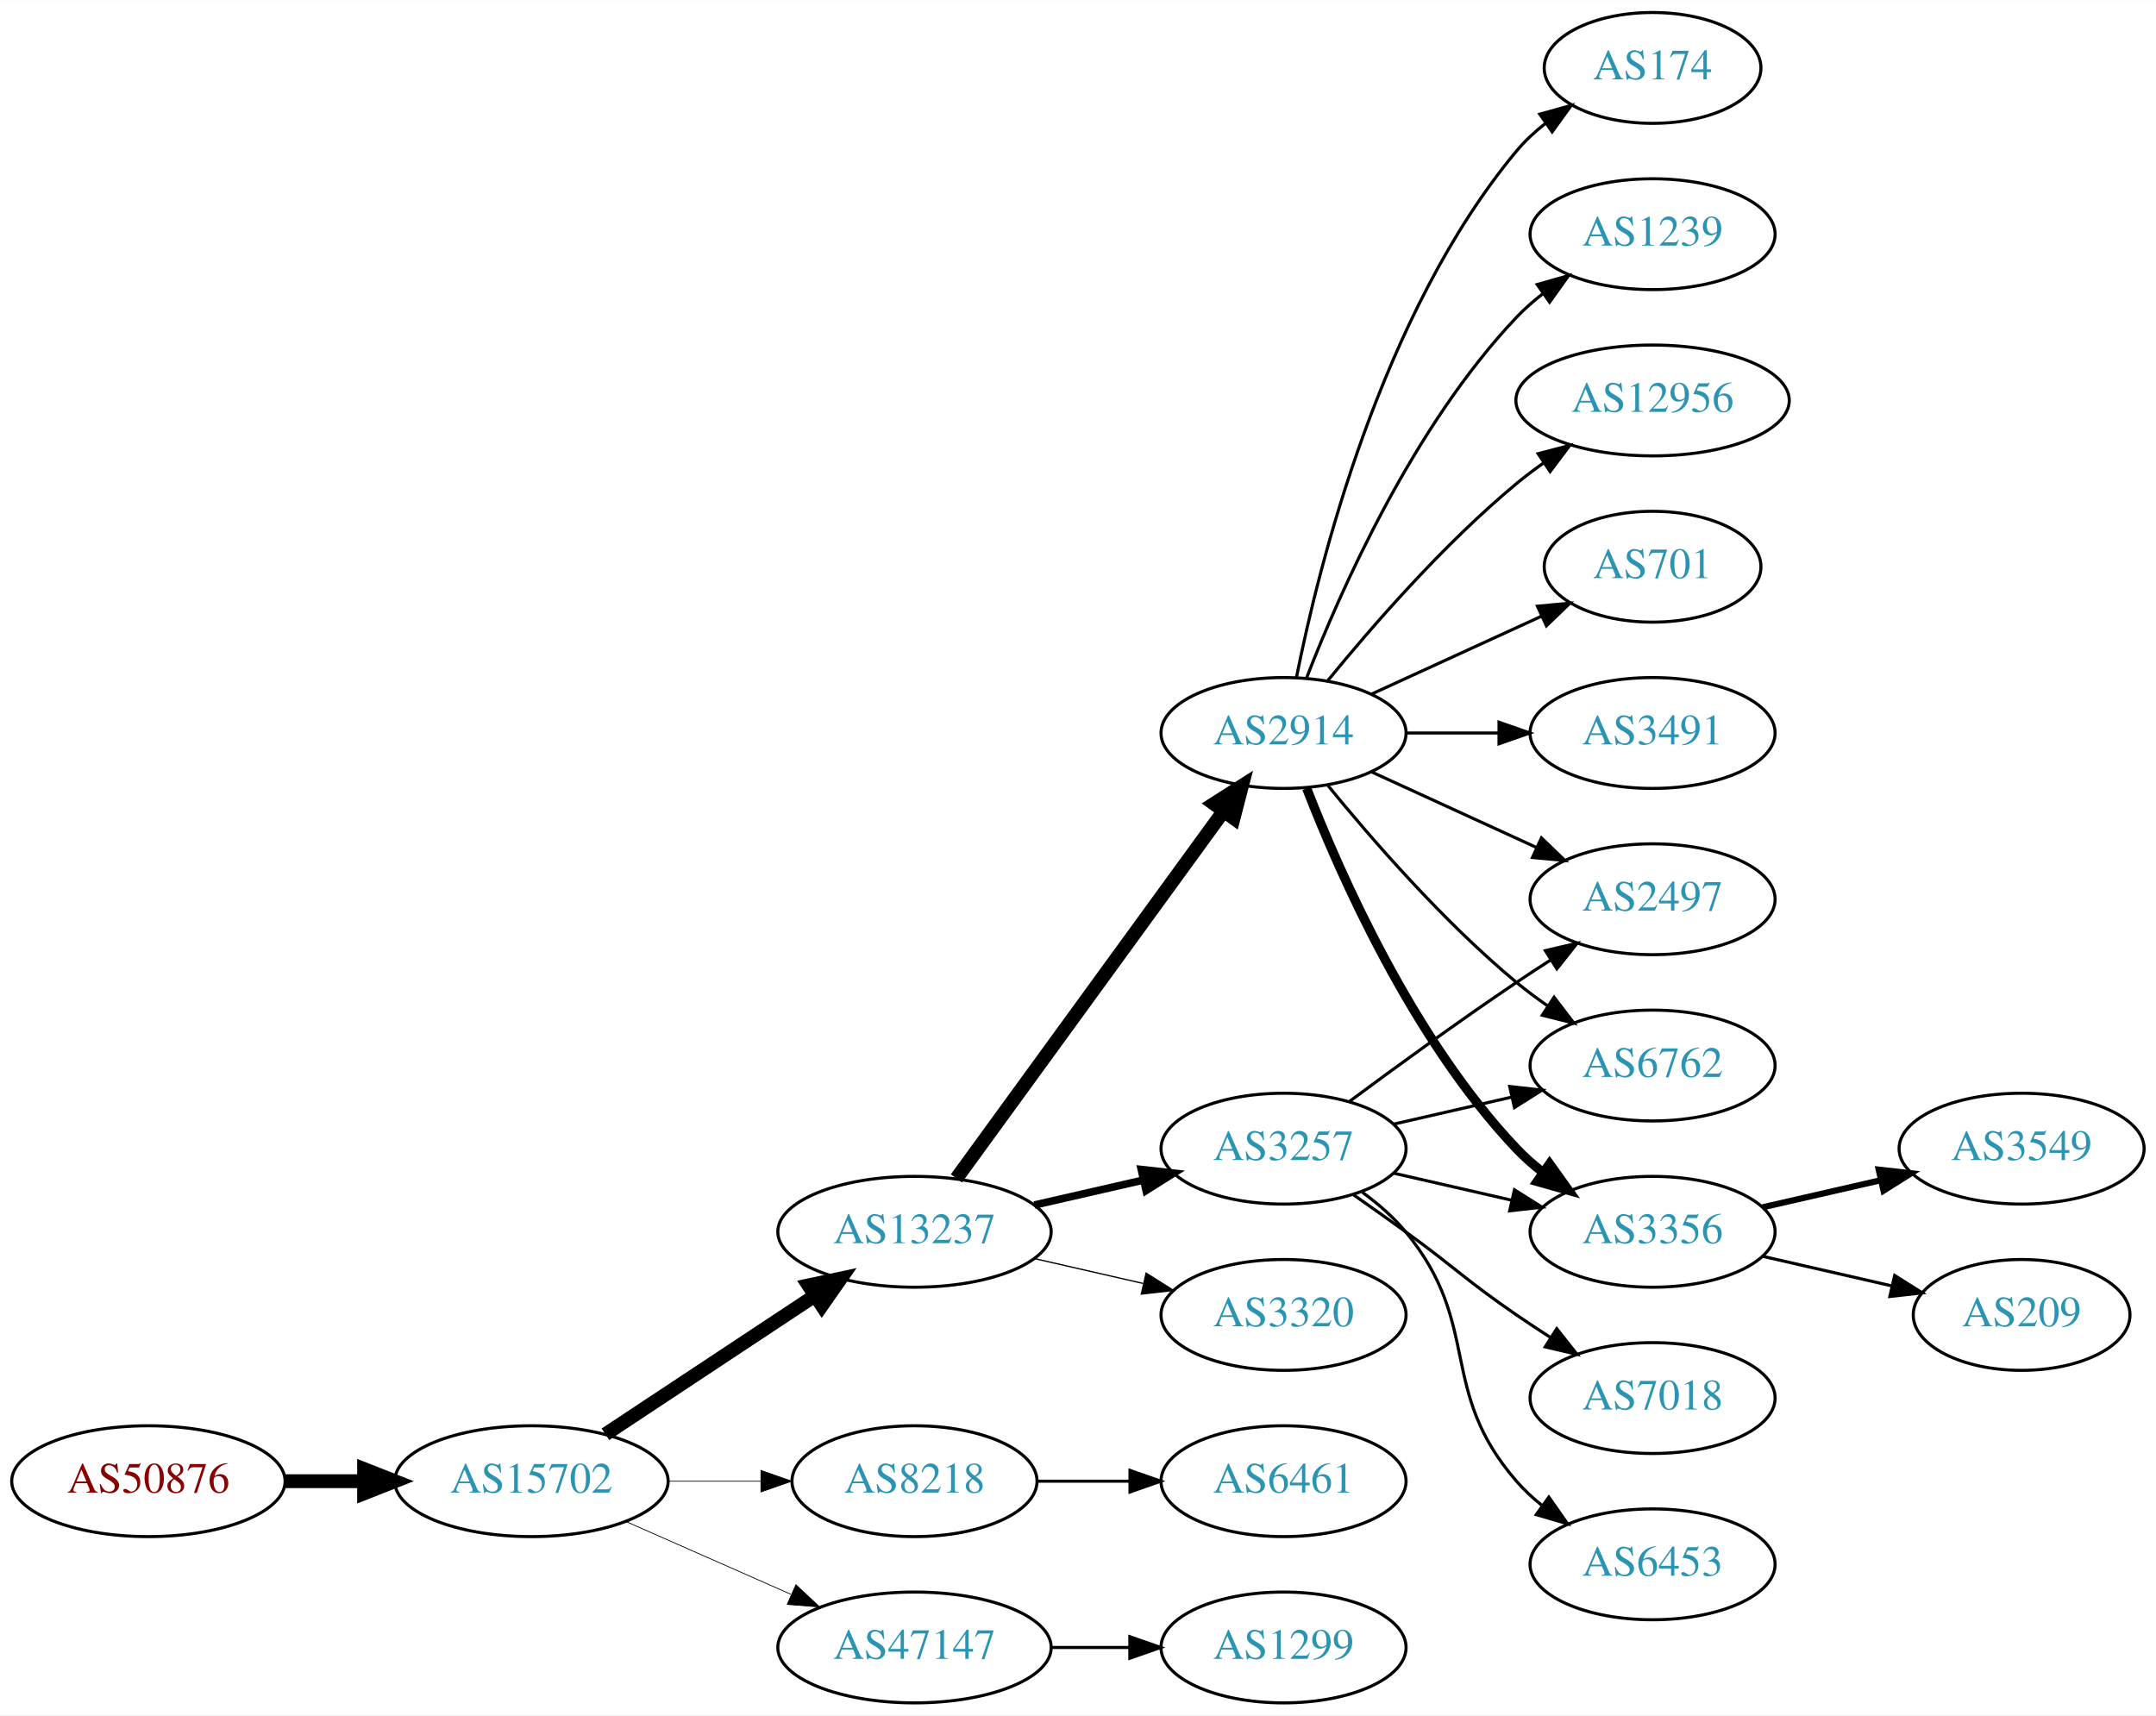
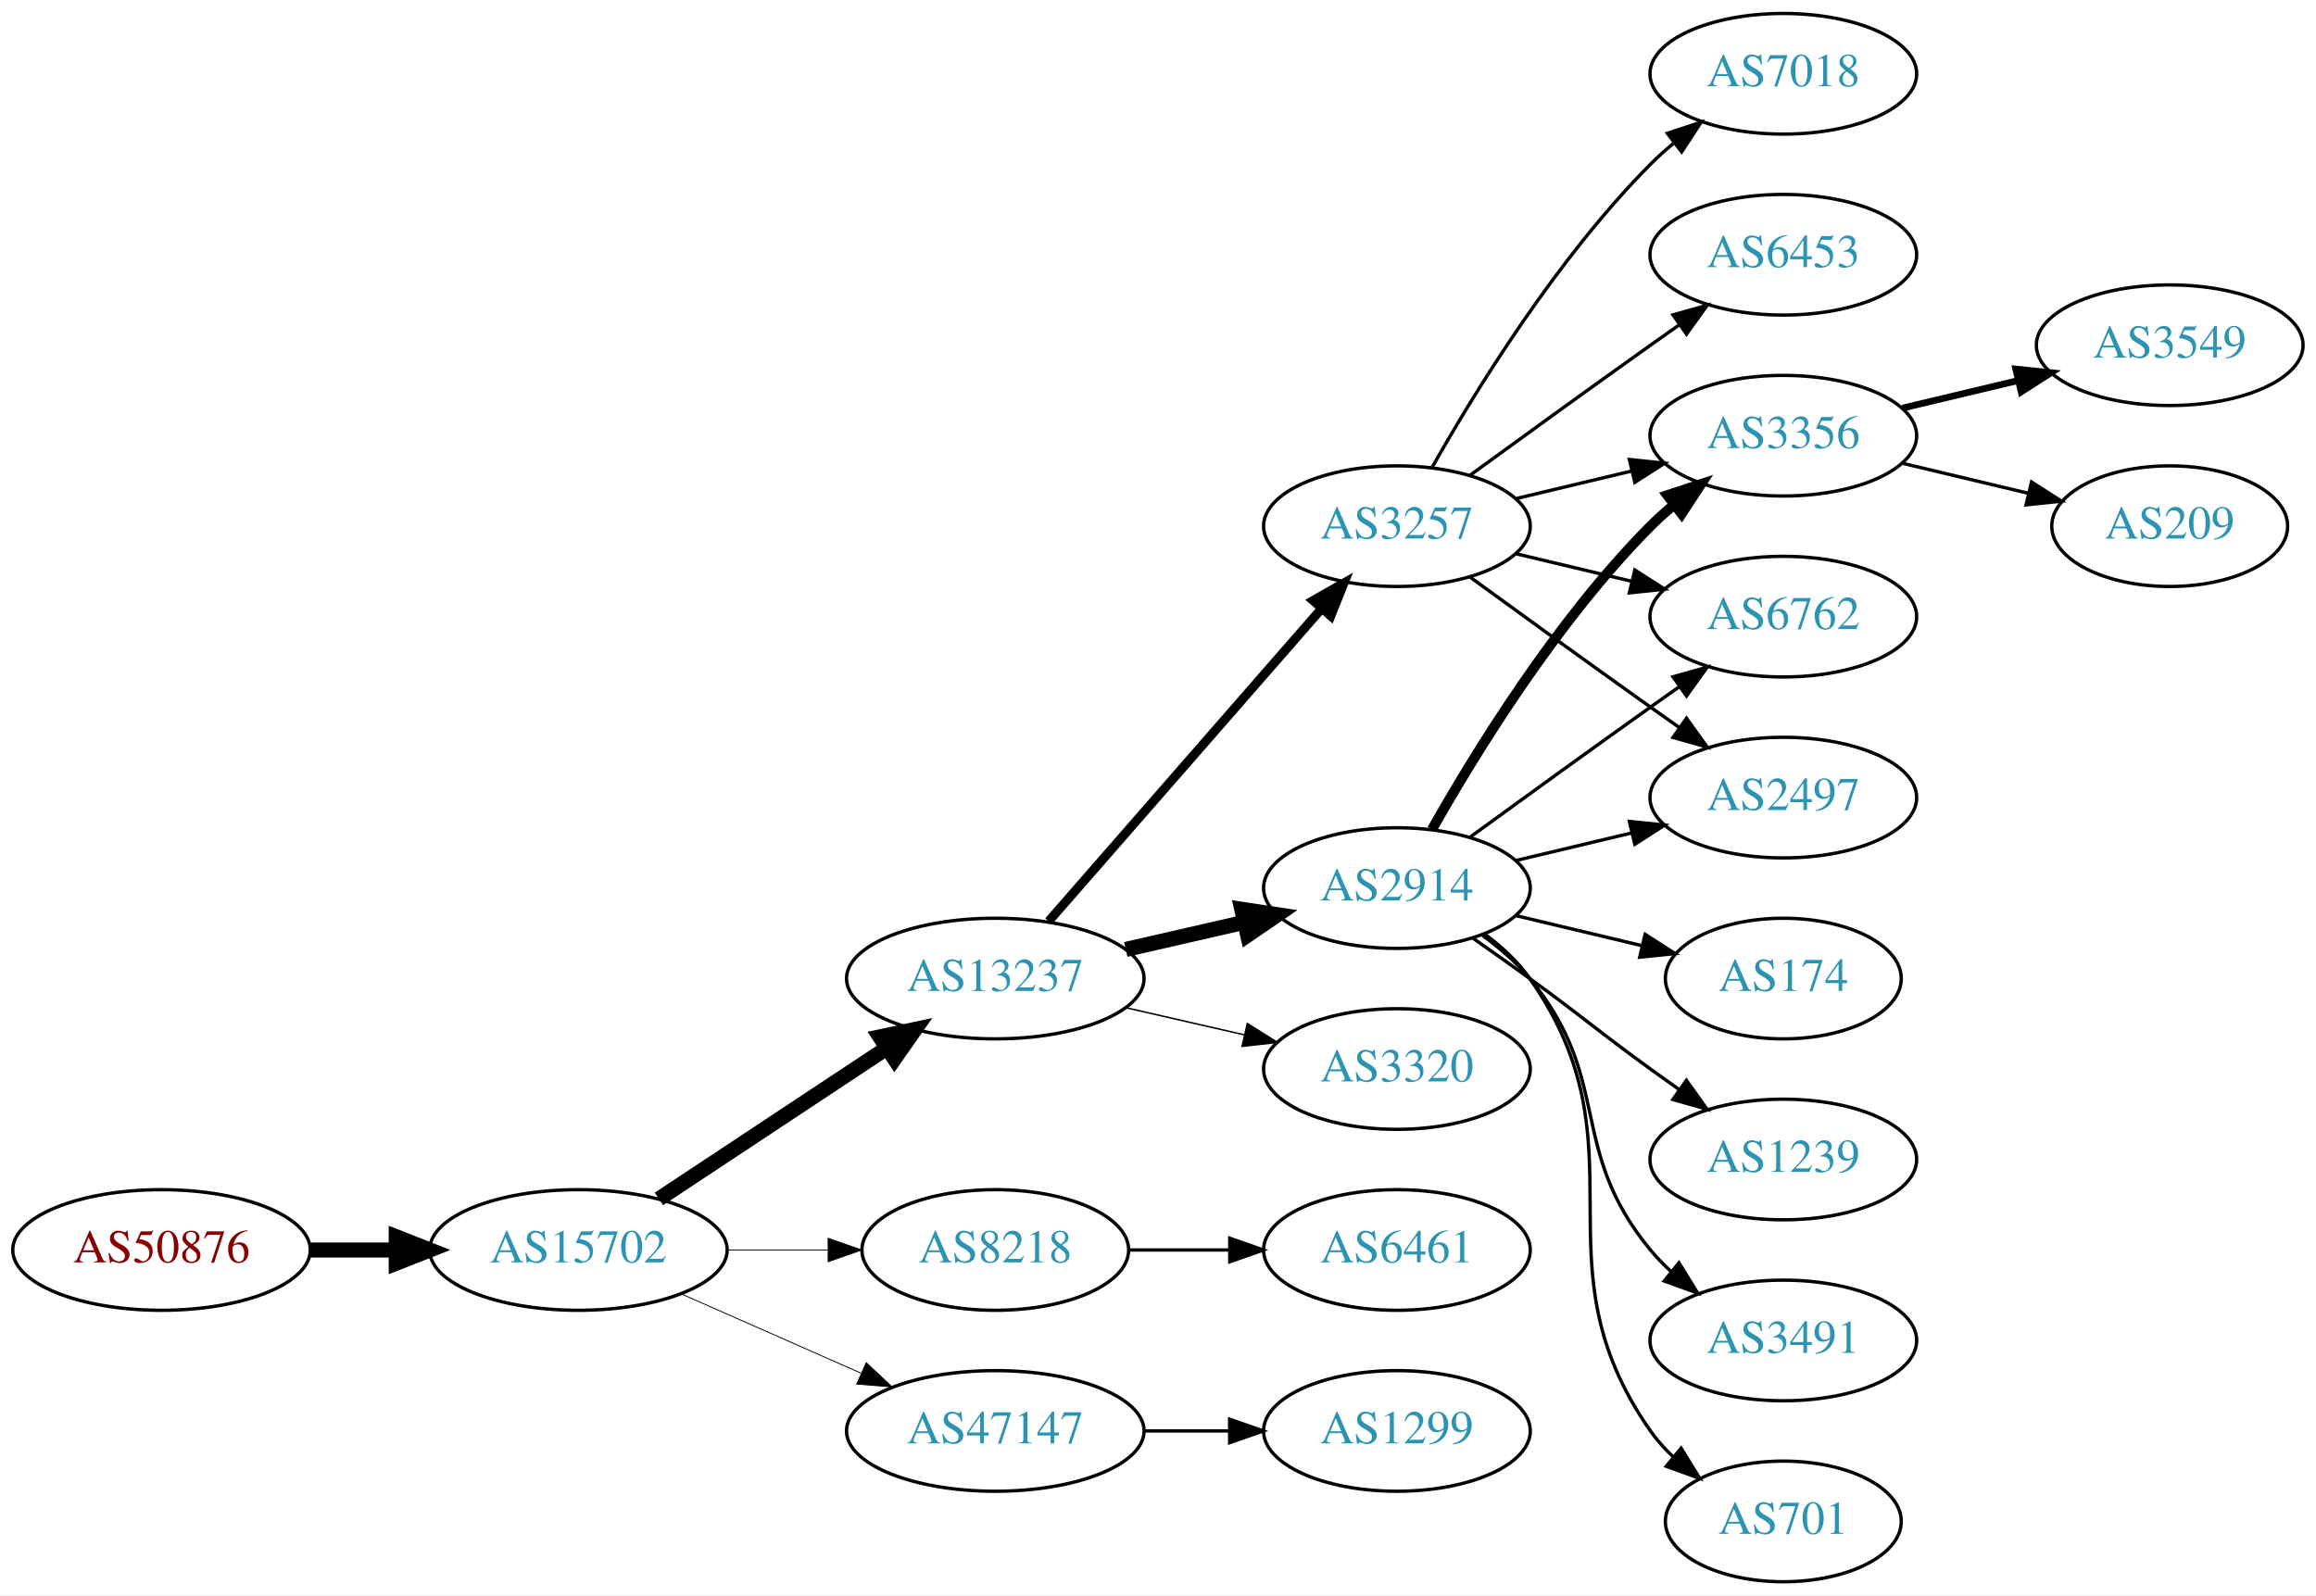
- <svg xmlns="http://www.w3.org/2000/svg" xmlns:xlink="http://www.w3.org/1999/xlink" width="700pt" height="557pt" viewBox="0.00 0.00 700.15 557.00">
-   <g id="graph0" class="graph" transform="scale(1 1) rotate(0) translate(4 553)">
-     <polygon fill="white" stroke="none" points="-4,4 -4,-553 696.155,-553 696.155,4 -4,4" />
+ <svg xmlns="http://www.w3.org/2000/svg" xmlns:xlink="http://www.w3.org/1999/xlink" width="691pt" height="476pt" viewBox="0.00 0.00 691.06 476.00">
+   <g id="graph0" class="graph" transform="scale(1 1) rotate(0) translate(4 472)">
+     <polygon fill="white" stroke="none" points="-4,4 -4,-472 687.055,-472 687.055,4 -4,4" />
    <g id="node1" class="node">
      <g id="a_node1">
        <a xlink:href="/asn/50876" xlink:title="AS50876 ~ Kopernikus IT Systems GmbH [AT]">
-           <ellipse fill="#ffffff" stroke="black" cx="44.196" cy="-72" rx="44.393" ry="18" />
-           <text text-anchor="middle" x="44.196" y="-68.3" font-family="Times,serif" font-size="14.00" fill="#880000">AS50876</text>
+           <ellipse fill="#ffffff" stroke="black" cx="44.196" cy="-99" rx="44.393" ry="18" />
+           <text text-anchor="middle" x="44.196" y="-95.3" font-family="Times,serif" font-size="14.00" fill="#880000">AS50876</text>
        </a>
      </g>
    </g>
    <g id="node2" class="node">
      <g id="a_node2">
        <a xlink:href="/asn/15702" xlink:title="AS15702 ~ Onstage Online GmbH [AT]">
-           <ellipse fill="#ffffff" stroke="black" cx="168.588" cy="-72" rx="44.393" ry="18" />
-           <text text-anchor="middle" x="168.588" y="-68.3" font-family="Times,serif" font-size="14.00" fill="#2c94b3">AS15702</text>
+           <ellipse fill="#ffffff" stroke="black" cx="168.588" cy="-99" rx="44.393" ry="18" />
+           <text text-anchor="middle" x="168.588" y="-95.3" font-family="Times,serif" font-size="14.00" fill="#2c94b3">AS15702</text>
        </a>
      </g>
    </g>
    <g id="edge1" class="edge">
-       <path fill="none" stroke="black" stroke-width="4.5" d="M88.692,-72C96.898,-72 105.569,-72 114.041,-72" />
-       <polygon fill="black" stroke="black" stroke-width="4.5" points="114.233,-75.938 124.233,-72 114.233,-68.063 114.233,-75.938" />
+       <path fill="none" stroke="black" stroke-width="4.5" d="M88.692,-99C96.898,-99 105.569,-99 114.041,-99" />
+       <polygon fill="black" stroke="black" stroke-width="4.5" points="114.233,-102.938 124.233,-99 114.233,-95.063 114.233,-102.938" />
    </g>
    <g id="node3" class="node">
      <g id="a_node3">
        <a xlink:href="/asn/13237" xlink:title="AS13237 ~ European Backbone of AS13237 [DE]">
-           <ellipse fill="#ffffff" stroke="black" cx="292.98" cy="-153" rx="44.393" ry="18" />
-           <text text-anchor="middle" x="292.98" y="-149.3" font-family="Times,serif" font-size="14.00" fill="#2c94b3">AS13237</text>
+           <ellipse fill="#ffffff" stroke="black" cx="292.98" cy="-180" rx="44.393" ry="18" />
+           <text text-anchor="middle" x="292.98" y="-176.3" font-family="Times,serif" font-size="14.00" fill="#2c94b3">AS13237</text>
        </a>
      </g>
    </g>
    <g id="edge2" class="edge">
-       <path fill="none" stroke="black" stroke-width="4.5" d="M192.609,-87.236C211.841,-99.963 239.449,-118.234 260.686,-132.289" />
-       <polygon fill="black" stroke="black" stroke-width="4.5" points="258.55,-135.597 269.063,-137.833 262.897,-129.03 258.55,-135.597" />
+       <path fill="none" stroke="black" stroke-width="4.5" d="M192.609,-114.235C211.841,-126.963 239.449,-145.234 260.686,-159.289" />
+       <polygon fill="black" stroke="black" stroke-width="4.5" points="258.55,-162.597 269.063,-164.833 262.897,-156.03 258.55,-162.597" />
    </g>
    <g id="node4" class="node">
      <g id="a_node4">
        <a xlink:href="/asn/8218" xlink:title="AS8218 ~ legacy Neotelecoms [FR]">
-           <ellipse fill="#ffffff" stroke="black" cx="292.98" cy="-72" rx="39.794" ry="18" />
-           <text text-anchor="middle" x="292.98" y="-68.3" font-family="Times,serif" font-size="14.00" fill="#2c94b3">AS8218</text>
+           <ellipse fill="#ffffff" stroke="black" cx="292.98" cy="-99" rx="39.794" ry="18" />
+           <text text-anchor="middle" x="292.98" y="-95.3" font-family="Times,serif" font-size="14.00" fill="#2c94b3">AS8218</text>
        </a>
      </g>
    </g>
    <g id="edge3" class="edge">
-       <path fill="none" stroke="black" stroke-width="0.25" d="M213.084,-72C222.773,-72 233.11,-72 243.002,-72" />
-       <polygon fill="black" stroke="black" stroke-width="0.25" points="243.105,-75.5 253.105,-72 243.105,-68.5 243.105,-75.5" />
+       <path fill="none" stroke="black" stroke-width="0.265" d="M213.084,-99C222.773,-99 233.11,-99 243.002,-99" />
+       <polygon fill="black" stroke="black" stroke-width="0.265" points="243.105,-102.5 253.105,-99 243.105,-95.5 243.105,-102.5" />
    </g>
    <g id="node5" class="node">
      <g id="a_node5">
        <a xlink:href="/asn/47147" xlink:title="AS47147 ~ ANEXIA Internetdienstleistungs GmbH [AT]">
-           <ellipse fill="#ffffff" stroke="black" cx="292.98" cy="-18" rx="44.393" ry="18" />
-           <text text-anchor="middle" x="292.98" y="-14.3" font-family="Times,serif" font-size="14.00" fill="#2c94b3">AS47147</text>
+           <ellipse fill="#ffffff" stroke="black" cx="292.98" cy="-45" rx="44.393" ry="18" />
+           <text text-anchor="middle" x="292.98" y="-41.3" font-family="Times,serif" font-size="14.00" fill="#2c94b3">AS47147</text>
        </a>
      </g>
    </g>
    <g id="edge4" class="edge">
-       <path fill="none" stroke="black" stroke-width="0.25" d="M199.216,-58.928C215.333,-51.817 235.473,-42.931 252.865,-35.258" />
-       <polygon fill="black" stroke="black" stroke-width="0.25" points="254.465,-38.377 262.201,-31.139 251.639,-31.973 254.465,-38.377" />
+       <path fill="none" stroke="black" stroke-width="0.265" d="M199.216,-85.928C215.333,-78.817 235.473,-69.931 252.865,-62.258" />
+       <polygon fill="black" stroke="black" stroke-width="0.265" points="254.465,-65.377 262.201,-58.139 251.639,-58.973 254.465,-65.377" />
    </g>
    <g id="node6" class="node">
      <g id="a_node6">
-         <a xlink:href="/asn/3257" xlink:title="AS3257 ~ GTT [DE]">
-           <ellipse fill="#ffffff" stroke="black" cx="412.823" cy="-180" rx="39.794" ry="18" />
-           <text text-anchor="middle" x="412.823" y="-176.3" font-family="Times,serif" font-size="14.00" fill="#2c94b3">AS3257</text>
+         <a xlink:href="/asn/2914" xlink:title="AS2914 ~ NTT America, Inc. [US]">
+           <ellipse fill="#ffffff" stroke="black" cx="412.823" cy="-207" rx="39.794" ry="18" />
+           <text text-anchor="middle" x="412.823" y="-203.3" font-family="Times,serif" font-size="14.00" fill="#2c94b3">AS2914</text>
        </a>
      </g>
    </g>
    <g id="edge5" class="edge">
-       <path fill="none" stroke="black" stroke-width="2.455" d="M331.915,-161.692C343.156,-164.267 355.568,-167.111 367.192,-169.774" />
-       <polygon fill="black" stroke="black" stroke-width="2.455" points="366.624,-173.235 377.153,-172.057 368.188,-166.412 366.624,-173.235" />
+       <path fill="none" stroke="black" stroke-width="4.5" d="M331.915,-188.692C343.156,-191.267 355.568,-194.111 367.192,-196.774" />
+       <polygon fill="black" stroke="black" stroke-width="4.5" points="366.527,-200.661 377.153,-199.057 368.285,-192.985 366.527,-200.661" />
    </g>
    <g id="node7" class="node">
      <g id="a_node7">
-         <a xlink:href="/asn/2914" xlink:title="AS2914 ~ NTT America, Inc. [US]">
+         <a xlink:href="/asn/3257" xlink:title="AS3257 ~ GTT [DE]">
          <ellipse fill="#ffffff" stroke="black" cx="412.823" cy="-315" rx="39.794" ry="18" />
-           <text text-anchor="middle" x="412.823" y="-311.3" font-family="Times,serif" font-size="14.00" fill="#2c94b3">AS2914</text>
+           <text text-anchor="middle" x="412.823" y="-311.3" font-family="Times,serif" font-size="14.00" fill="#2c94b3">AS3257</text>
        </a>
      </g>
    </g>
    <g id="edge6" class="edge">
-       <path fill="none" stroke="black" stroke-width="4.5" d="M306.592,-170.337C327.412,-198.96 369.075,-256.233 393.264,-289.486" />
-       <polygon fill="black" stroke="black" stroke-width="4.5" points="390.236,-292.017 399.302,-297.788 396.604,-287.385 390.236,-292.017" />
+       <path fill="none" stroke="black" stroke-width="2.7" d="M308.905,-197.098C329.448,-220.631 366.567,-263.155 390.164,-290.187" />
+       <polygon fill="black" stroke="black" stroke-width="2.7" points="387.806,-292.809 397.019,-298.041 393.08,-288.206 387.806,-292.809" />
    </g>
    <g id="node8" class="node">
      <g id="a_node8">
        <a xlink:href="/asn/3320" xlink:title="AS3320 ~ DTAG [DE]">
-           <ellipse fill="#ffffff" stroke="black" cx="412.823" cy="-126" rx="39.794" ry="18" />
-           <text text-anchor="middle" x="412.823" y="-122.3" font-family="Times,serif" font-size="14.00" fill="#2c94b3">AS3320</text>
+           <ellipse fill="#ffffff" stroke="black" cx="412.823" cy="-153" rx="39.794" ry="18" />
+           <text text-anchor="middle" x="412.823" y="-149.3" font-family="Times,serif" font-size="14.00" fill="#2c94b3">AS3320</text>
        </a>
      </g>
    </g>
    <g id="edge7" class="edge">
-       <path fill="none" stroke="black" stroke-width="0.409" d="M331.915,-144.308C343.156,-141.733 355.568,-138.889 367.192,-136.226" />
-       <polygon fill="black" stroke="black" stroke-width="0.409" points="368.188,-139.588 377.153,-133.943 366.624,-132.765 368.188,-139.588" />
+       <path fill="none" stroke="black" stroke-width="0.45" d="M331.915,-171.308C343.156,-168.733 355.568,-165.889 367.192,-163.226" />
+       <polygon fill="black" stroke="black" stroke-width="0.45" points="368.188,-166.588 377.153,-160.943 366.624,-159.765 368.188,-166.588" />
+     </g>
+     <g id="node9" class="node">
+       <g id="a_node9">
+         <a xlink:href="/asn/6461" xlink:title="AS6461 ~ Zayo Bandwidth [US]">
+           <ellipse fill="#ffffff" stroke="black" cx="412.823" cy="-99" rx="39.794" ry="18" />
+           <text text-anchor="middle" x="412.823" y="-95.3" font-family="Times,serif" font-size="14.00" fill="#2c94b3">AS6461</text>
+         </a>
+       </g>
+     </g>
+     <g id="edge8" class="edge">
+       <path fill="none" stroke="black" d="M332.893,-99C342.446,-99 352.796,-99 362.759,-99" />
+       <polygon fill="black" stroke="black" points="362.951,-102.5 372.951,-99 362.951,-95.5 362.951,-102.5" />
    </g>
    <g id="node21" class="node">
      <g id="a_node21">
-         <a xlink:href="/asn/6461" xlink:title="AS6461 ~ Zayo Bandwidth [US]">
-           <ellipse fill="#ffffff" stroke="black" cx="412.823" cy="-72" rx="39.794" ry="18" />
-           <text text-anchor="middle" x="412.823" y="-68.3" font-family="Times,serif" font-size="14.00" fill="#2c94b3">AS6461</text>
+         <a xlink:href="/asn/1299" xlink:title="AS1299 ~ Telia Carrier [EU]">
+           <ellipse fill="#ffffff" stroke="black" cx="412.823" cy="-45" rx="39.794" ry="18" />
+           <text text-anchor="middle" x="412.823" y="-41.3" font-family="Times,serif" font-size="14.00" fill="#2c94b3">AS1299</text>
        </a>
      </g>
    </g>
    <g id="edge23" class="edge">
-       <path fill="none" stroke="black" d="M332.893,-72C342.446,-72 352.796,-72 362.759,-72" />
-       <polygon fill="black" stroke="black" points="362.951,-75.5 372.951,-72 362.951,-68.5 362.951,-75.5" />
-     </g>
-     <g id="node22" class="node">
-       <g id="a_node22">
-         <a xlink:href="/asn/1299" xlink:title="AS1299 ~ Telia Carrier [EU]">
-           <ellipse fill="#ffffff" stroke="black" cx="412.823" cy="-18" rx="39.794" ry="18" />
-           <text text-anchor="middle" x="412.823" y="-14.3" font-family="Times,serif" font-size="14.00" fill="#2c94b3">AS1299</text>
-         </a>
-       </g>
-     </g>
-     <g id="edge24" class="edge">
-       <path fill="none" stroke="black" d="M337.191,-18C345.504,-18 354.267,-18 362.749,-18" />
-       <polygon fill="black" stroke="black" points="362.908,-21.5 372.908,-18 362.908,-14.5 362.908,-21.5" />
-     </g>
-     <g id="node9" class="node">
-       <g id="a_node9">
-         <a xlink:href="/asn/3356" xlink:title="AS3356 ~ Level 3 Parent, LLC [US]">
-           <ellipse fill="#ffffff" stroke="black" cx="532.666" cy="-153" rx="39.794" ry="18" />
-           <text text-anchor="middle" x="532.666" y="-149.3" font-family="Times,serif" font-size="14.00" fill="#2c94b3">AS3356</text>
-         </a>
-       </g>
-     </g>
-     <g id="edge8" class="edge">
-       <path fill="none" stroke="black" d="M448.542,-172.045C460.542,-169.296 474.163,-166.175 486.856,-163.267" />
-       <polygon fill="black" stroke="black" points="487.821,-166.636 496.787,-160.991 486.258,-159.813 487.821,-166.636" />
+       <path fill="none" stroke="black" d="M337.191,-45C345.504,-45 354.267,-45 362.749,-45" />
+       <polygon fill="black" stroke="black" points="362.908,-48.5 372.908,-45 362.908,-41.5 362.908,-48.5" />
    </g>
    <g id="node10" class="node">
      <g id="a_node10">
-         <a xlink:href="/asn/7018" xlink:title="AS7018 ~ AT&amp;T Services, Inc. [US]">
-           <ellipse fill="#ffffff" stroke="black" cx="532.666" cy="-99" rx="39.794" ry="18" />
-           <text text-anchor="middle" x="532.666" y="-95.3" font-family="Times,serif" font-size="14.00" fill="#2c94b3">AS7018</text>
+         <a xlink:href="/asn/3491" xlink:title="AS3491 ~ PCCW Global, Inc. [US]">
+           <ellipse fill="#ffffff" stroke="black" cx="528.116" cy="-72" rx="39.794" ry="18" />
+           <text text-anchor="middle" x="528.116" y="-68.3" font-family="Times,serif" font-size="14.00" fill="#2c94b3">AS3491</text>
        </a>
      </g>
    </g>
    <g id="edge9" class="edge">
-       <path fill="none" stroke="black" d="M435.58,-164.991C441.114,-161.121 447.033,-156.936 452.469,-153 468.669,-141.271 471.975,-137.311 488.469,-126 491.998,-123.581 495.735,-121.111 499.476,-118.698" />
-       <polygon fill="black" stroke="black" points="501.548,-121.528 508.117,-113.216 497.798,-115.618 501.548,-121.528" />
+       <path fill="none" stroke="black" d="M438.404,-192.844C443.498,-189.128 448.512,-184.799 452.469,-180 477.534,-149.606 463.405,-129.394 488.469,-99 490.325,-96.751 492.412,-94.604 494.631,-92.576" />
+       <polygon fill="black" stroke="black" points="496.979,-95.177 502.535,-86.156 492.566,-89.744 496.979,-95.177" />
    </g>
    <g id="node11" class="node">
      <g id="a_node11">
-         <a xlink:href="/asn/6453" xlink:title="AS6453 ~ TATA COMMUNICATIONS (AMERICA) INC [US]">
-           <ellipse fill="#ffffff" stroke="black" cx="532.666" cy="-45" rx="39.794" ry="18" />
-           <text text-anchor="middle" x="532.666" y="-41.3" font-family="Times,serif" font-size="14.00" fill="#2c94b3">AS6453</text>
+         <a xlink:href="/asn/3356" xlink:title="AS3356 ~ Level 3 Parent, LLC [US]">
+           <ellipse fill="#ffffff" stroke="black" cx="528.116" cy="-342" rx="39.794" ry="18" />
+           <text text-anchor="middle" x="528.116" y="-338.3" font-family="Times,serif" font-size="14.00" fill="#2c94b3">AS3356</text>
        </a>
      </g>
    </g>
    <g id="edge10" class="edge">
-       <path fill="none" stroke="black" d="M438.404,-165.844C443.498,-162.128 448.512,-157.799 452.469,-153 477.534,-122.606 462.635,-101.742 488.469,-72 490.934,-69.162 493.771,-66.523 496.789,-64.094" />
-       <polygon fill="black" stroke="black" points="498.975,-66.833 505.067,-58.164 494.899,-61.142 498.975,-66.833" />
+       <path fill="none" stroke="black" stroke-width="3" d="M423.283,-224.49C436.065,-247.096 460.497,-286.886 488.469,-315 490.58,-317.121 492.876,-319.188 495.262,-321.171" />
+       <polygon fill="black" stroke="black" stroke-width="3" points="493.514,-324.242 503.577,-327.556 497.777,-318.69 493.514,-324.242" />
    </g>
    <g id="node12" class="node">
      <g id="a_node12">
-         <a xlink:href="/asn/2497" xlink:title="AS2497 ~ Internet Initiative Japan Inc. [JP]">
-           <ellipse fill="#ffffff" stroke="black" cx="532.666" cy="-261" rx="39.794" ry="18" />
-           <text text-anchor="middle" x="532.666" y="-257.3" font-family="Times,serif" font-size="14.00" fill="#2c94b3">AS2497</text>
+         <a xlink:href="/asn/6762" xlink:title="AS6762 ~ TELECOM ITALIA SPARKLE S.p.A. [IT]">
+           <ellipse fill="#ffffff" stroke="black" cx="528.116" cy="-288" rx="39.794" ry="18" />
+           <text text-anchor="middle" x="528.116" y="-284.3" font-family="Times,serif" font-size="14.00" fill="#2c94b3">AS6762</text>
        </a>
      </g>
    </g>
    <g id="edge11" class="edge">
-       <path fill="none" stroke="black" d="M434.153,-195.277C449.016,-206.304 469.76,-221.407 488.469,-234 492.018,-236.389 495.769,-238.839 499.517,-241.242" />
-       <polygon fill="black" stroke="black" points="497.843,-244.325 508.166,-246.712 501.585,-238.409 497.843,-244.325" />
+       <path fill="none" stroke="black" d="M434.671,-222.222C449.605,-233.091 470.219,-248.025 488.469,-261 491.29,-263.005 494.233,-265.085 497.181,-267.159" />
+       <polygon fill="black" stroke="black" points="495.208,-270.05 505.406,-272.926 499.227,-264.319 495.208,-270.05" />
    </g>
    <g id="node13" class="node">
      <g id="a_node13">
-         <a xlink:href="/asn/6762" xlink:title="AS6762 ~ TELECOM ITALIA SPARKLE S.p.A. [IT]">
-           <ellipse fill="#ffffff" stroke="black" cx="532.666" cy="-207" rx="39.794" ry="18" />
-           <text text-anchor="middle" x="532.666" y="-203.3" font-family="Times,serif" font-size="14.00" fill="#2c94b3">AS6762</text>
+         <a xlink:href="/asn/701" xlink:title="AS701 ~ UUNET [US]">
+           <ellipse fill="#ffffff" stroke="black" cx="528.116" cy="-18" rx="35.194" ry="18" />
+           <text text-anchor="middle" x="528.116" y="-14.3" font-family="Times,serif" font-size="14.00" fill="#2c94b3">AS701</text>
        </a>
      </g>
    </g>
    <g id="edge12" class="edge">
-       <path fill="none" stroke="black" d="M448.542,-187.955C460.542,-190.704 474.163,-193.825 486.856,-196.733" />
-       <polygon fill="black" stroke="black" points="486.258,-200.187 496.787,-199.009 487.821,-193.364 486.258,-200.187" />
-     </g>
-     <g id="edge17" class="edge">
-       <path fill="none" stroke="black" stroke-width="3" d="M420.346,-297.006C431.097,-269.272 454.754,-215.571 488.469,-180 491.055,-177.272 493.973,-174.706 497.041,-172.323" />
-       <polygon fill="black" stroke="black" stroke-width="3" points="499.219,-175.07 505.389,-166.457 495.195,-169.342 499.219,-175.07" />
-     </g>
-     <g id="edge19" class="edge">
-       <path fill="none" stroke="black" d="M441.452,-302.339C457.409,-295.027 477.679,-285.739 494.962,-277.819" />
-       <polygon fill="black" stroke="black" points="496.577,-280.929 504.21,-273.581 493.661,-274.565 496.577,-280.929" />
-     </g>
-     <g id="edge16" class="edge">
-       <path fill="none" stroke="black" d="M427.242,-297.935C441.357,-280.625 464.771,-253.655 488.469,-234 491.686,-231.332 495.186,-228.73 498.757,-226.259" />
-       <polygon fill="black" stroke="black" points="500.68,-229.183 507.113,-220.764 496.835,-223.334 500.68,-229.183" />
+       <path fill="none" stroke="black" d="M438.982,-193.284C444.047,-189.545 448.902,-185.096 452.469,-180 488.083,-129.131 452.856,-95.869 488.469,-45 490.394,-42.251 492.693,-39.69 495.198,-37.327" />
+       <polygon fill="black" stroke="black" points="497.615,-39.873 503.159,-30.844 493.195,-34.445 497.615,-39.873" />
+     </g>
+     <g id="node14" class="node">
+       <g id="a_node14">
+         <a xlink:href="/asn/2497" xlink:title="AS2497 ~ Internet Initiative Japan Inc. [JP]">
+           <ellipse fill="#ffffff" stroke="black" cx="528.116" cy="-234" rx="39.794" ry="18" />
+           <text text-anchor="middle" x="528.116" y="-230.3" font-family="Times,serif" font-size="14.00" fill="#2c94b3">AS2497</text>
+         </a>
+       </g>
+     </g>
+     <g id="edge13" class="edge">
+       <path fill="none" stroke="black" d="M448.43,-215.248C459.301,-217.838 471.456,-220.735 482.898,-223.462" />
+       <polygon fill="black" stroke="black" points="482.182,-226.889 492.721,-225.803 483.804,-220.08 482.182,-226.889" />
+     </g>
+     <g id="node15" class="node">
+       <g id="a_node15">
+         <a xlink:href="/asn/174" xlink:title="AS174 ~ Cogent Communications [US]">
+           <ellipse fill="#ffffff" stroke="black" cx="528.116" cy="-180" rx="35.194" ry="18" />
+           <text text-anchor="middle" x="528.116" y="-176.3" font-family="Times,serif" font-size="14.00" fill="#2c94b3">AS174</text>
+         </a>
+       </g>
+     </g>
+     <g id="edge14" class="edge">
+       <path fill="none" stroke="black" d="M448.43,-198.752C460.225,-195.942 473.529,-192.771 485.797,-189.847" />
+       <polygon fill="black" stroke="black" points="486.886,-193.186 495.802,-187.463 485.263,-186.376 486.886,-193.186" />
    </g>
    <g id="node16" class="node">
      <g id="a_node16">
-         <a xlink:href="/asn/174" xlink:title="AS174 ~ Cogent Communications [US]">
-           <ellipse fill="#ffffff" stroke="black" cx="532.666" cy="-531" rx="35.194" ry="18" />
-           <text text-anchor="middle" x="532.666" y="-527.3" font-family="Times,serif" font-size="14.00" fill="#2c94b3">AS174</text>
+         <a xlink:href="/asn/1239" xlink:title="AS1239 ~ Sprint [US]">
+           <ellipse fill="#ffffff" stroke="black" cx="528.116" cy="-126" rx="39.794" ry="18" />
+           <text text-anchor="middle" x="528.116" y="-122.3" font-family="Times,serif" font-size="14.00" fill="#2c94b3">AS1239</text>
        </a>
      </g>
    </g>
    <g id="edge15" class="edge">
-       <path fill="none" stroke="black" d="M417.022,-333.073C424.185,-369.141 444.46,-451.125 488.469,-504 491.206,-507.288 494.451,-510.298 497.915,-513.017" />
-       <polygon fill="black" stroke="black" points="496.05,-515.983 506.256,-518.827 500.051,-510.239 496.05,-515.983" />
+       <path fill="none" stroke="black" d="M435.58,-191.991C441.114,-188.121 447.033,-183.936 452.469,-180 468.669,-168.271 472.27,-164.729 488.469,-153 491.272,-150.971 494.204,-148.875 497.145,-146.79" />
+       <polygon fill="black" stroke="black" points="499.196,-149.627 505.359,-141.009 495.167,-143.903 499.196,-149.627" />
+     </g>
+     <g id="edge20" class="edge">
+       <path fill="none" stroke="black" d="M448.43,-323.248C459.301,-325.838 471.456,-328.735 482.898,-331.462" />
+       <polygon fill="black" stroke="black" points="482.182,-334.889 492.721,-333.803 483.804,-328.08 482.182,-334.889" />
+     </g>
+     <g id="edge17" class="edge">
+       <path fill="none" stroke="black" d="M448.43,-306.752C459.301,-304.162 471.456,-301.265 482.898,-298.538" />
+       <polygon fill="black" stroke="black" points="483.804,-301.92 492.721,-296.197 482.182,-295.111 483.804,-301.92" />
+     </g>
+     <g id="edge19" class="edge">
+       <path fill="none" stroke="black" d="M434.671,-299.778C449.605,-288.909 470.219,-273.975 488.469,-261 491.29,-258.995 494.233,-256.915 497.181,-254.841" />
+       <polygon fill="black" stroke="black" points="499.227,-257.681 505.406,-249.074 495.208,-251.95 499.227,-257.681" />
    </g>
    <g id="node17" class="node">
      <g id="a_node17">
-         <a xlink:href="/asn/1239" xlink:title="AS1239 ~ Sprint [US]">
-           <ellipse fill="#ffffff" stroke="black" cx="532.666" cy="-477" rx="39.794" ry="18" />
-           <text text-anchor="middle" x="532.666" y="-473.3" font-family="Times,serif" font-size="14.00" fill="#2c94b3">AS1239</text>
-         </a>
-       </g>
-     </g>
-     <g id="edge18" class="edge">
-       <path fill="none" stroke="black" d="M420.346,-332.994C431.097,-360.728 454.754,-414.429 488.469,-450 491.055,-452.728 493.973,-455.294 497.041,-457.677" />
-       <polygon fill="black" stroke="black" points="495.195,-460.658 505.389,-463.543 499.219,-454.93 495.195,-460.658" />
+         <a xlink:href="/asn/7018" xlink:title="AS7018 ~ AT&amp;T Services, Inc. [US]">
+           <ellipse fill="#ffffff" stroke="black" cx="528.116" cy="-450" rx="39.794" ry="18" />
+           <text text-anchor="middle" x="528.116" y="-446.3" font-family="Times,serif" font-size="14.00" fill="#2c94b3">AS7018</text>
+         </a>
+       </g>
+     </g>
+     <g id="edge16" class="edge">
+       <path fill="none" stroke="black" d="M423.283,-332.49C436.065,-355.096 460.497,-394.886 488.469,-423 490.58,-425.121 492.876,-427.188 495.262,-429.171" />
+       <polygon fill="black" stroke="black" points="493.514,-432.242 503.577,-435.556 497.777,-426.69 493.514,-432.242" />
    </g>
    <g id="node18" class="node">
      <g id="a_node18">
-         <a xlink:href="/asn/12956" xlink:title="AS12956 ~ TELXIUS [ES]">
-           <ellipse fill="#ffffff" stroke="black" cx="532.666" cy="-423" rx="44.393" ry="18" />
-           <text text-anchor="middle" x="532.666" y="-419.3" font-family="Times,serif" font-size="14.00" fill="#2c94b3">AS12956</text>
-         </a>
-       </g>
-     </g>
-     <g id="edge20" class="edge">
-       <path fill="none" stroke="black" d="M427.242,-332.065C441.357,-349.375 464.771,-376.345 488.469,-396 491.207,-398.271 494.151,-400.494 497.168,-402.63" />
-       <polygon fill="black" stroke="black" points="495.5,-405.725 505.757,-408.379 499.394,-399.908 495.5,-405.725" />
+         <a xlink:href="/asn/6453" xlink:title="AS6453 ~ TATA COMMUNICATIONS (AMERICA) INC [US]">
+           <ellipse fill="#ffffff" stroke="black" cx="528.116" cy="-396" rx="39.794" ry="18" />
+           <text text-anchor="middle" x="528.116" y="-392.3" font-family="Times,serif" font-size="14.00" fill="#2c94b3">AS6453</text>
+         </a>
+       </g>
+     </g>
+     <g id="edge18" class="edge">
+       <path fill="none" stroke="black" d="M434.671,-330.222C449.605,-341.091 470.219,-356.025 488.469,-369 491.29,-371.005 494.233,-373.085 497.181,-375.159" />
+       <polygon fill="black" stroke="black" points="495.208,-378.05 505.406,-380.926 499.227,-372.319 495.208,-378.05" />
    </g>
    <g id="node19" class="node">
      <g id="a_node19">
-         <a xlink:href="/asn/701" xlink:title="AS701 ~ UUNET [US]">
-           <ellipse fill="#ffffff" stroke="black" cx="532.666" cy="-369" rx="35.194" ry="18" />
-           <text text-anchor="middle" x="532.666" y="-365.3" font-family="Times,serif" font-size="14.00" fill="#2c94b3">AS701</text>
+         <a xlink:href="/asn/3549" xlink:title="AS3549 ~ Level 3 Parent, LLC [US]">
+           <ellipse fill="#ffffff" stroke="black" cx="643.409" cy="-369" rx="39.794" ry="18" />
+           <text text-anchor="middle" x="643.409" y="-365.3" font-family="Times,serif" font-size="14.00" fill="#2c94b3">AS3549</text>
        </a>
      </g>
    </g>
    <g id="edge21" class="edge">
-       <path fill="none" stroke="black" d="M441.452,-327.661C457.868,-335.183 478.85,-344.798 496.446,-352.861" />
-       <polygon fill="black" stroke="black" points="495.275,-356.174 505.824,-357.158 498.191,-349.811 495.275,-356.174" />
+       <path fill="none" stroke="black" stroke-width="2" d="M563.723,-350.248C574.594,-352.838 586.749,-355.735 598.191,-358.462" />
+       <polygon fill="black" stroke="black" stroke-width="2" points="597.475,-361.889 608.014,-360.803 599.097,-355.08 597.475,-361.889" />
    </g>
    <g id="node20" class="node">
      <g id="a_node20">
-         <a xlink:href="/asn/3491" xlink:title="AS3491 ~ PCCW Global, Inc. [US]">
-           <ellipse fill="#ffffff" stroke="black" cx="532.666" cy="-315" rx="39.794" ry="18" />
-           <text text-anchor="middle" x="532.666" y="-311.3" font-family="Times,serif" font-size="14.00" fill="#2c94b3">AS3491</text>
+         <a xlink:href="/asn/209" xlink:title="AS209 ~ CenturyLink Communications, LLC [US]">
+           <ellipse fill="#ffffff" stroke="black" cx="643.409" cy="-315" rx="35.194" ry="18" />
+           <text text-anchor="middle" x="643.409" y="-311.3" font-family="Times,serif" font-size="14.00" fill="#2c94b3">AS209</text>
        </a>
      </g>
    </g>
    <g id="edge22" class="edge">
-       <path fill="none" stroke="black" d="M452.736,-315C462.289,-315 472.639,-315 482.601,-315" />
-       <polygon fill="black" stroke="black" points="482.794,-318.5 492.794,-315 482.794,-311.5 482.794,-318.5" />
-     </g>
-     <g id="node14" class="node">
-       <g id="a_node14">
-         <a xlink:href="/asn/3549" xlink:title="AS3549 ~ Level 3 Parent, LLC [US]">
-           <ellipse fill="#ffffff" stroke="black" cx="652.508" cy="-180" rx="39.794" ry="18" />
-           <text text-anchor="middle" x="652.508" y="-176.3" font-family="Times,serif" font-size="14.00" fill="#2c94b3">AS3549</text>
-         </a>
-       </g>
-     </g>
-     <g id="edge13" class="edge">
-       <path fill="none" stroke="black" stroke-width="2" d="M568.385,-160.955C580.385,-163.704 594.006,-166.825 606.698,-169.733" />
-       <polygon fill="black" stroke="black" stroke-width="2" points="606.101,-173.187 616.63,-172.009 607.664,-166.364 606.101,-173.187" />
-     </g>
-     <g id="node15" class="node">
-       <g id="a_node15">
-         <a xlink:href="/asn/209" xlink:title="AS209 ~ CenturyLink Communications, LLC [US]">
-           <ellipse fill="#ffffff" stroke="black" cx="652.508" cy="-126" rx="35.194" ry="18" />
-           <text text-anchor="middle" x="652.508" y="-122.3" font-family="Times,serif" font-size="14.00" fill="#2c94b3">AS209</text>
-         </a>
-       </g>
-     </g>
-     <g id="edge14" class="edge">
-       <path fill="none" stroke="black" d="M568.385,-145.045C581.477,-142.045 596.499,-138.604 610.14,-135.478" />
-       <polygon fill="black" stroke="black" points="611.282,-138.807 620.247,-133.162 609.718,-131.984 611.282,-138.807" />
+       <path fill="none" stroke="black" d="M563.723,-333.752C575.518,-330.942 588.822,-327.771 601.09,-324.847" />
+       <polygon fill="black" stroke="black" points="602.179,-328.186 611.095,-322.463 600.556,-321.376 602.179,-328.186" />
    </g>
  </g>
</svg>
